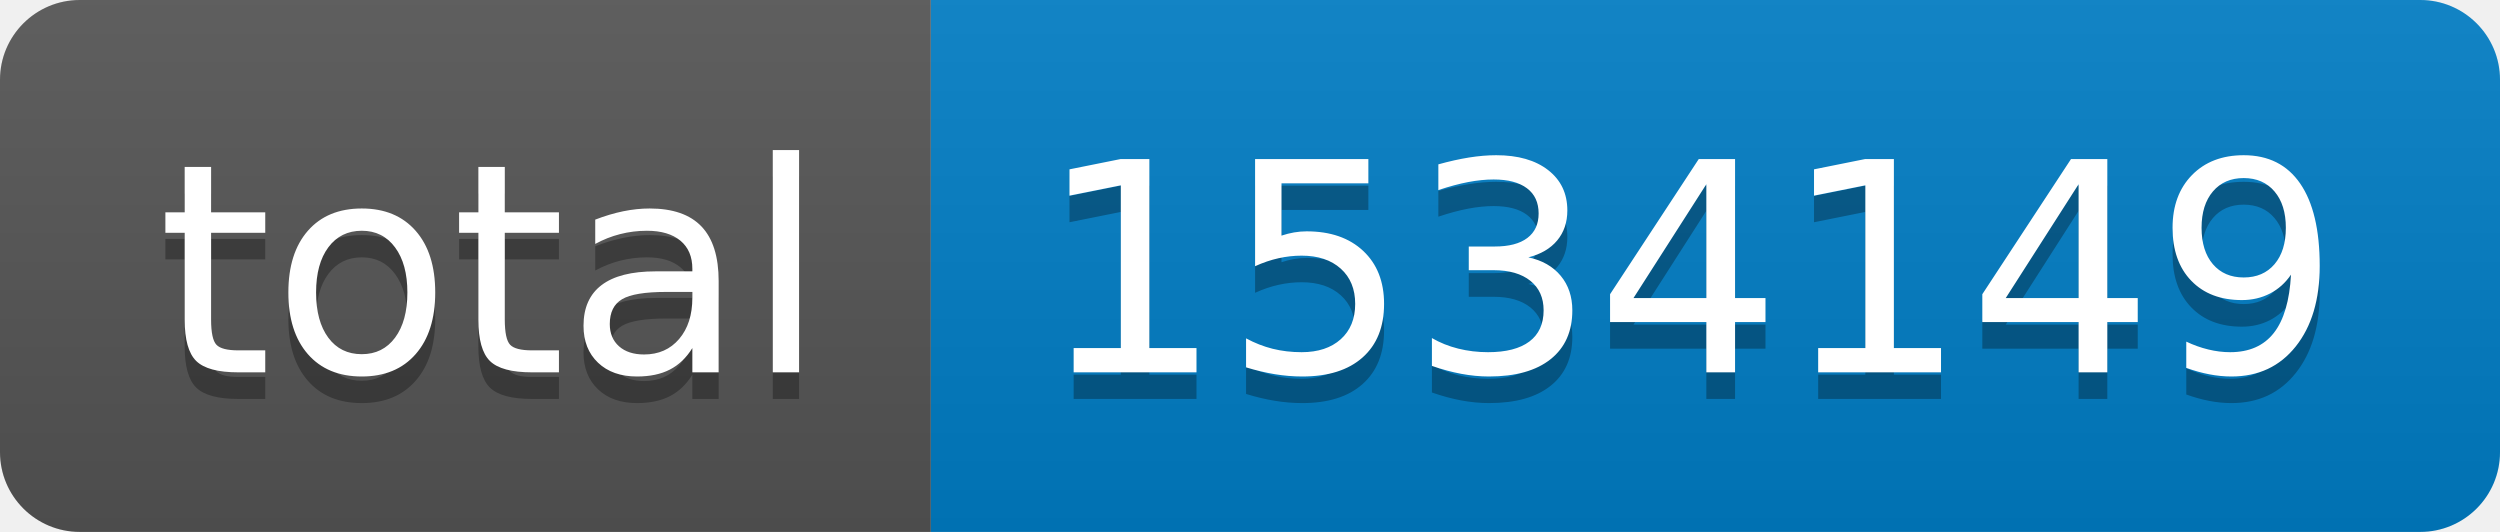
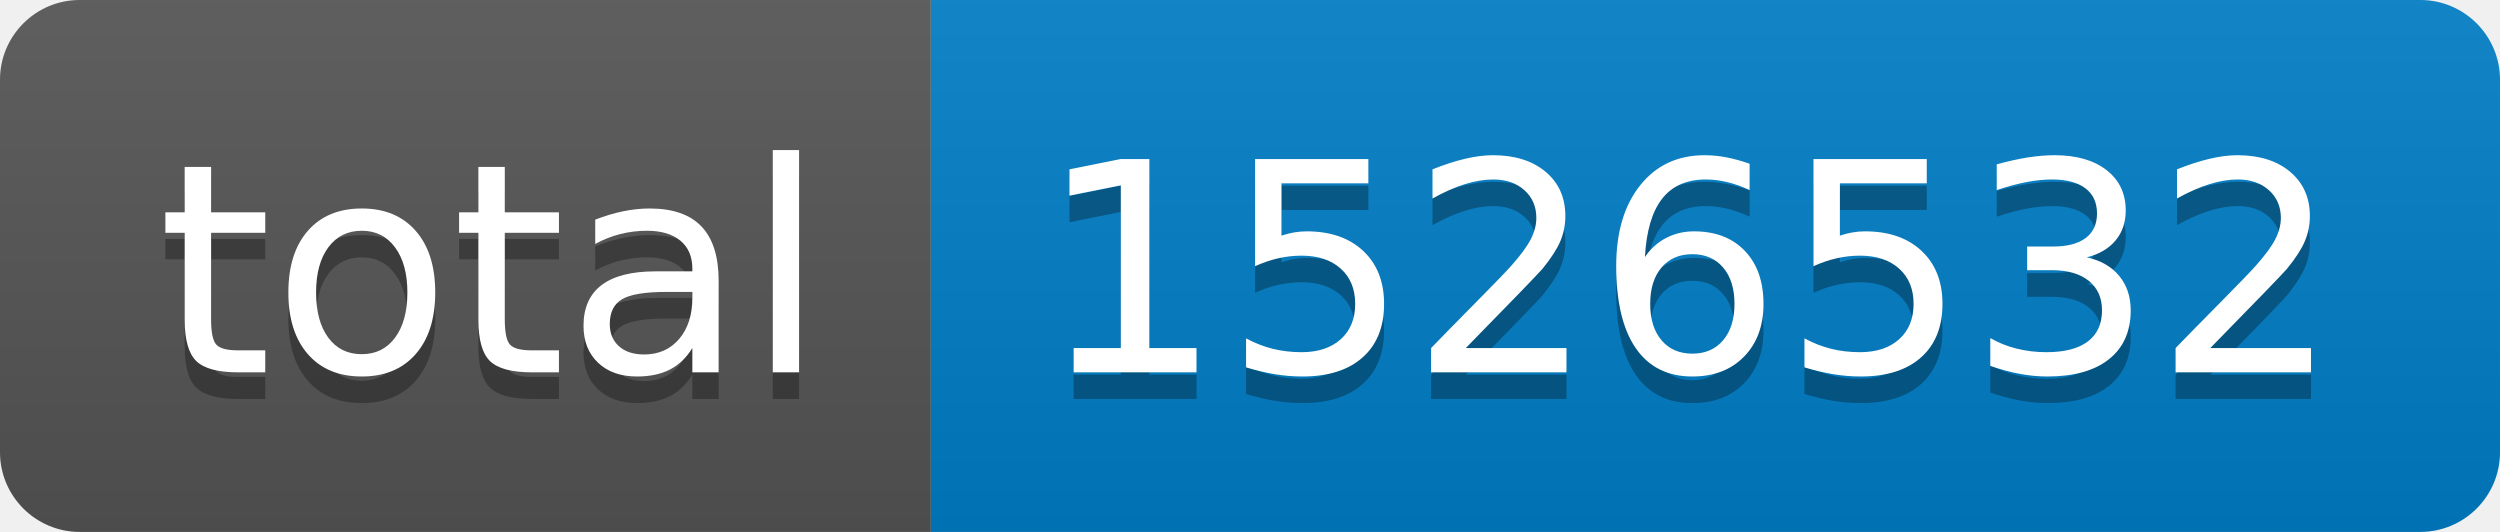
- <svg xmlns="http://www.w3.org/2000/svg" width="94" height="20" role="img" aria-label="total: 1534149">
+ <svg xmlns="http://www.w3.org/2000/svg" width="94" height="20" role="img" aria-label="total: 1526532">
  <linearGradient id="s" x2="0" y2="100%">
    <stop offset="0" stop-color="#bbb" stop-opacity=".1" />
    <stop offset="1" stop-opacity=".1" />
  </linearGradient>
  <clipPath id="r">
    <rect width="94" height="20" rx="3" fill="#fff" />
  </clipPath>
  <g clip-path="url(#r)">
    <rect width="35" height="20" fill="#555" />
    <rect x="35" width="59" height="20" fill="#007ec6" />
    <rect width="94" height="20" fill="url(#s)" />
  </g>
  <g fill="#fff" text-anchor="middle" font-family="Verdana,Geneva,DejaVu Sans,sans-serif" text-rendering="geometricPrecision" font-size="110">
    <text aria-hidden="true" x="185" y="150" fill="#010101" fill-opacity=".3" transform="scale(.1)" textLength="250">total</text>
    <text x="185" y="140" transform="scale(.1)" fill="#fff" textLength="250">total</text>
-     <text aria-hidden="true" x="635" y="150" fill="#010101" fill-opacity=".3" transform="scale(.1)" textLength="490">1534149</text>
-     <text x="635" y="140" transform="scale(.1)" fill="#fff" textLength="490">1534149</text>
+     <text aria-hidden="true" x="635" y="150" fill="#010101" fill-opacity=".3" transform="scale(.1)" textLength="490">1526532</text>
+     <text x="635" y="140" transform="scale(.1)" fill="#fff" textLength="490">1526532</text>
  </g>
</svg>
